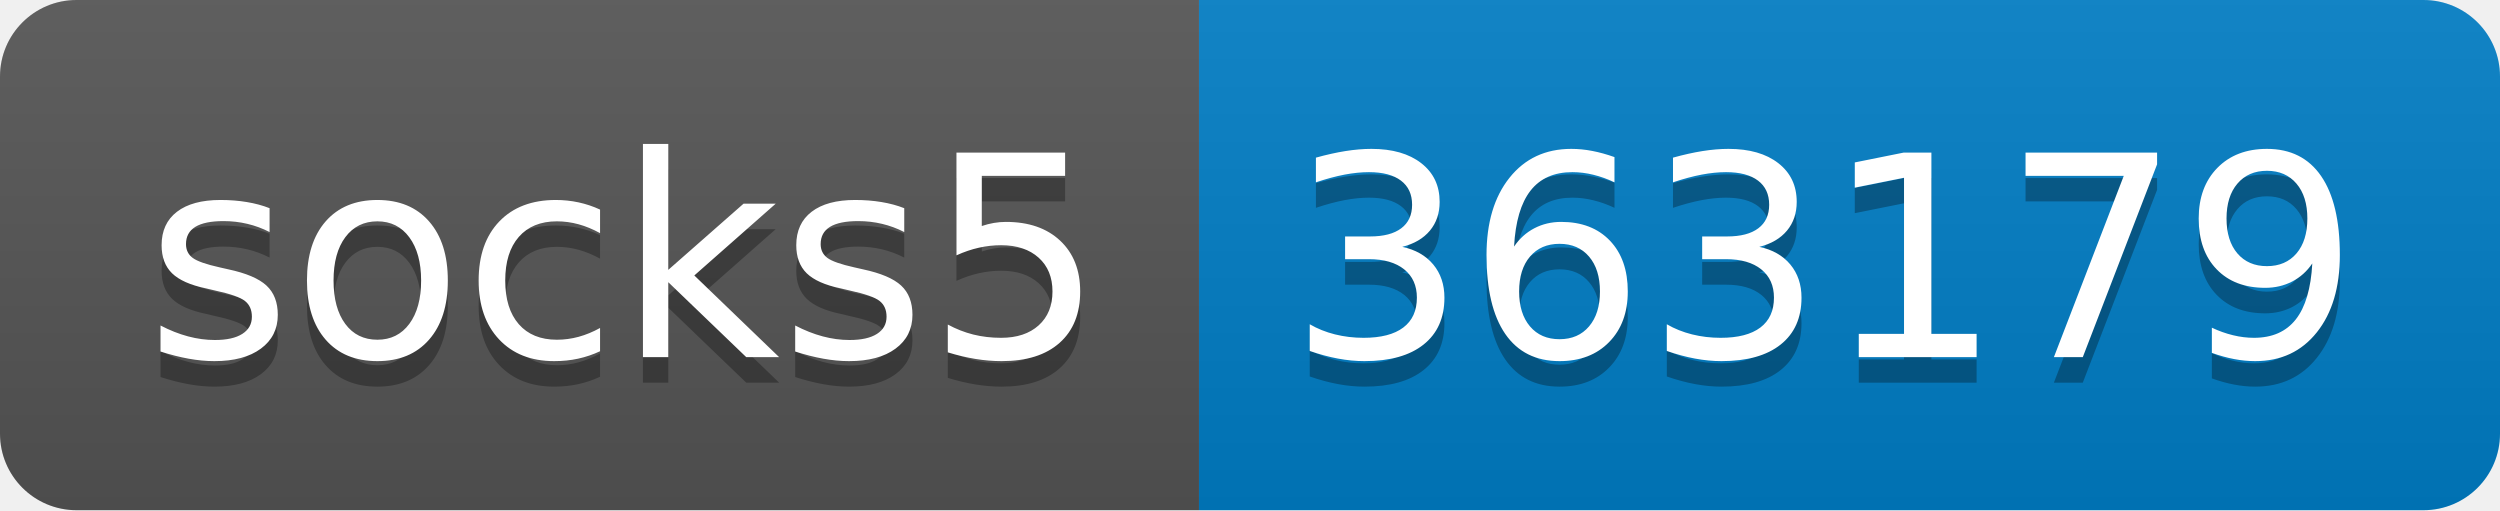
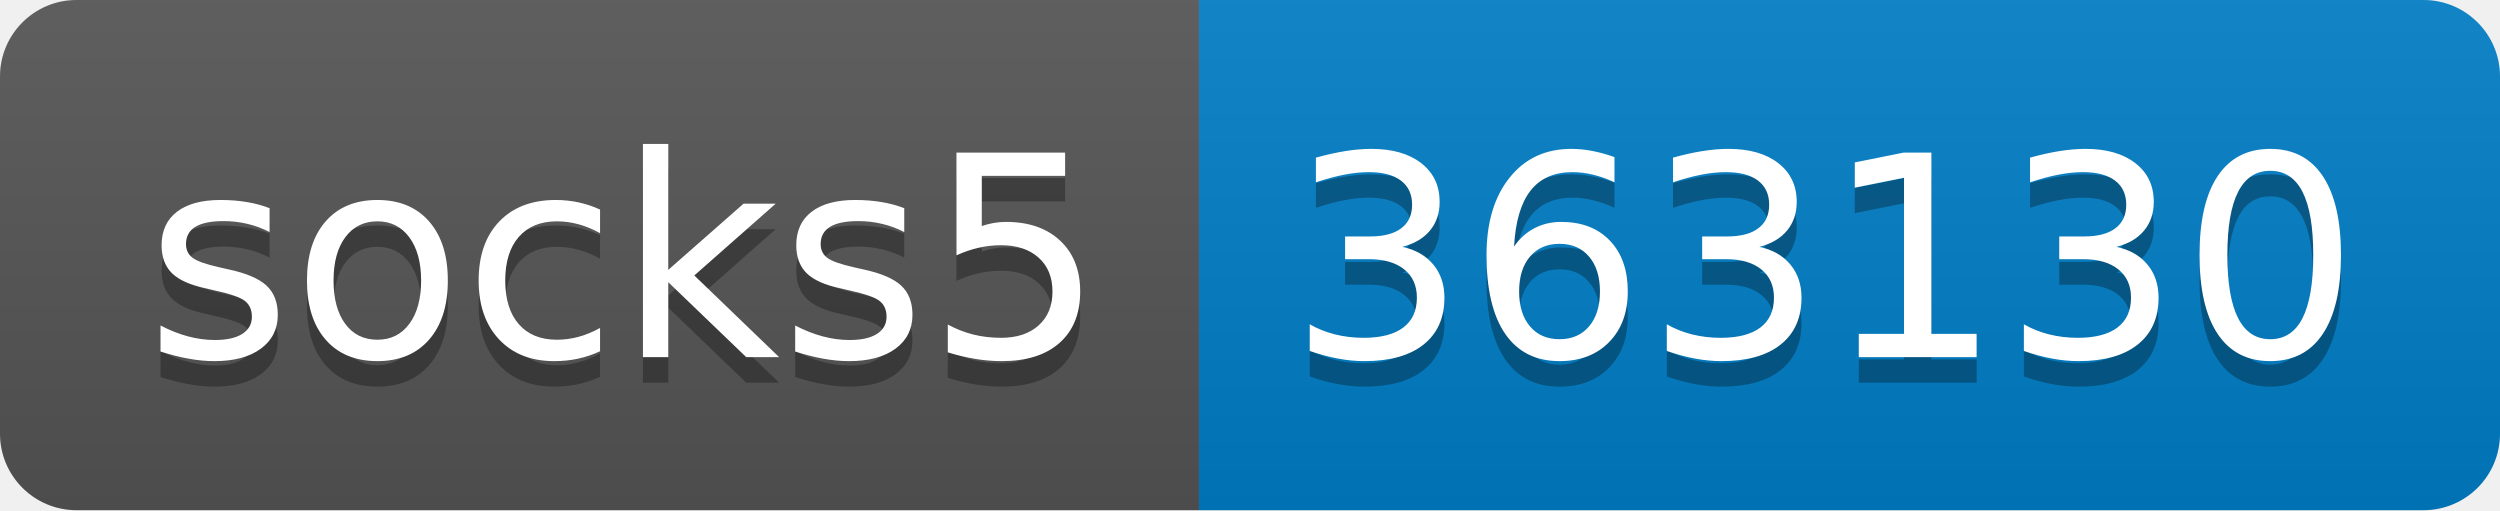
- <svg xmlns="http://www.w3.org/2000/svg" width="98" height="20" role="img" aria-label="socks5: 363179">
+ <svg xmlns="http://www.w3.org/2000/svg" width="98" height="20" role="img" aria-label="socks5: 363130">
  <linearGradient id="s" x2="0" y2="100%">
    <stop offset="0" stop-color="#bbb" stop-opacity=".1" />
    <stop offset="1" stop-opacity=".1" />
  </linearGradient>
  <clipPath id="r">
    <rect width="98" height="20" rx="3" fill="#fff" />
  </clipPath>
  <g clip-path="url(#r)">
    <rect width="47" height="20" fill="#555" />
    <rect x="47" width="51" height="20" fill="#007ec6" />
    <rect width="98" height="20" fill="url(#s)" />
  </g>
  <g fill="#fff" text-anchor="middle" font-family="Verdana,Geneva,DejaVu Sans,sans-serif" text-rendering="geometricPrecision" font-size="110">
    <text aria-hidden="true" x="245" y="150" fill="#010101" fill-opacity=".3" transform="scale(.1)" textLength="370">socks5</text>
    <text x="245" y="140" transform="scale(.1)" fill="#fff" textLength="370">socks5</text>
-     <text aria-hidden="true" x="715" y="150" fill="#010101" fill-opacity=".3" transform="scale(.1)" textLength="410">363179</text>
-     <text x="715" y="140" transform="scale(.1)" fill="#fff" textLength="410">363179</text>
+     <text aria-hidden="true" x="715" y="150" fill="#010101" fill-opacity=".3" transform="scale(.1)" textLength="410">363130</text>
+     <text x="715" y="140" transform="scale(.1)" fill="#fff" textLength="410">363130</text>
  </g>
</svg>
